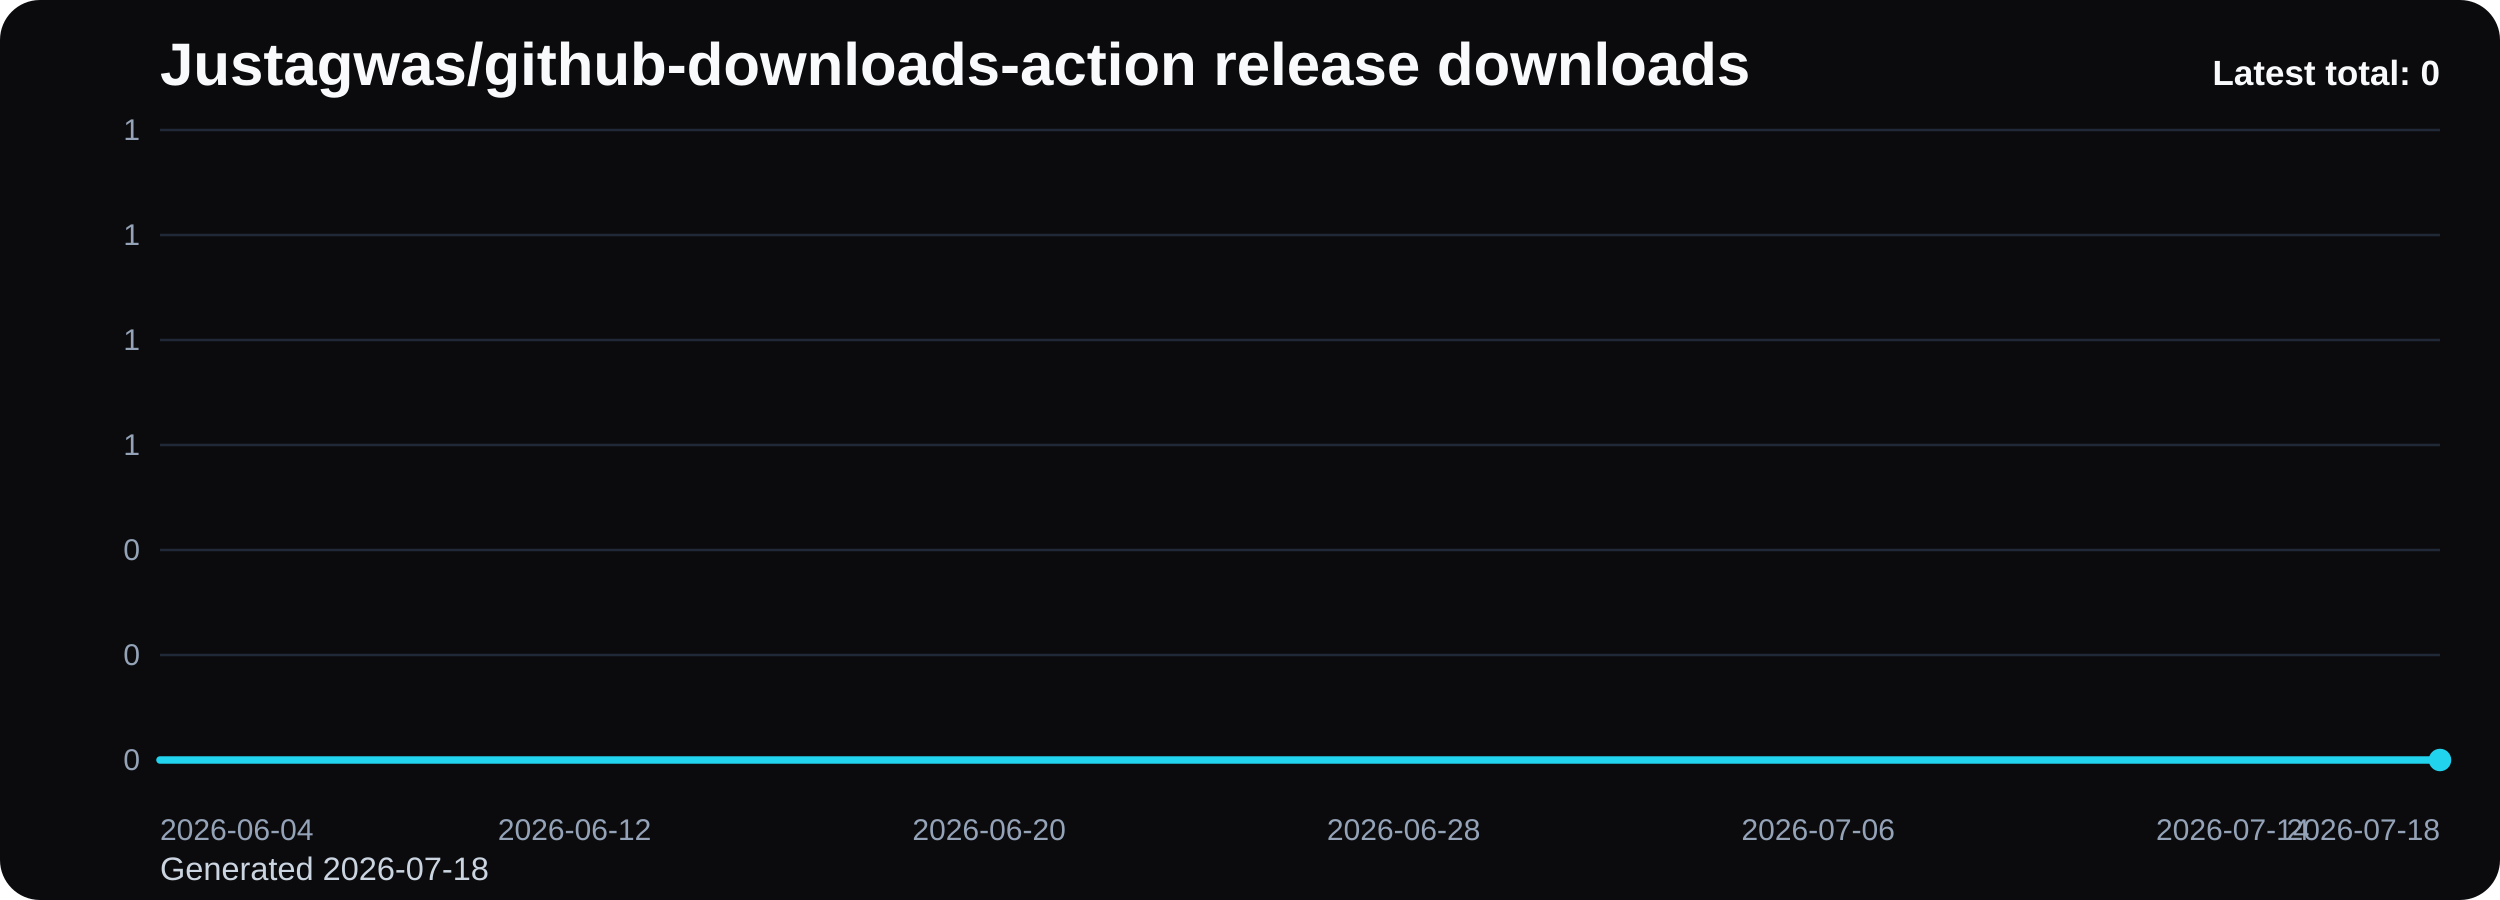
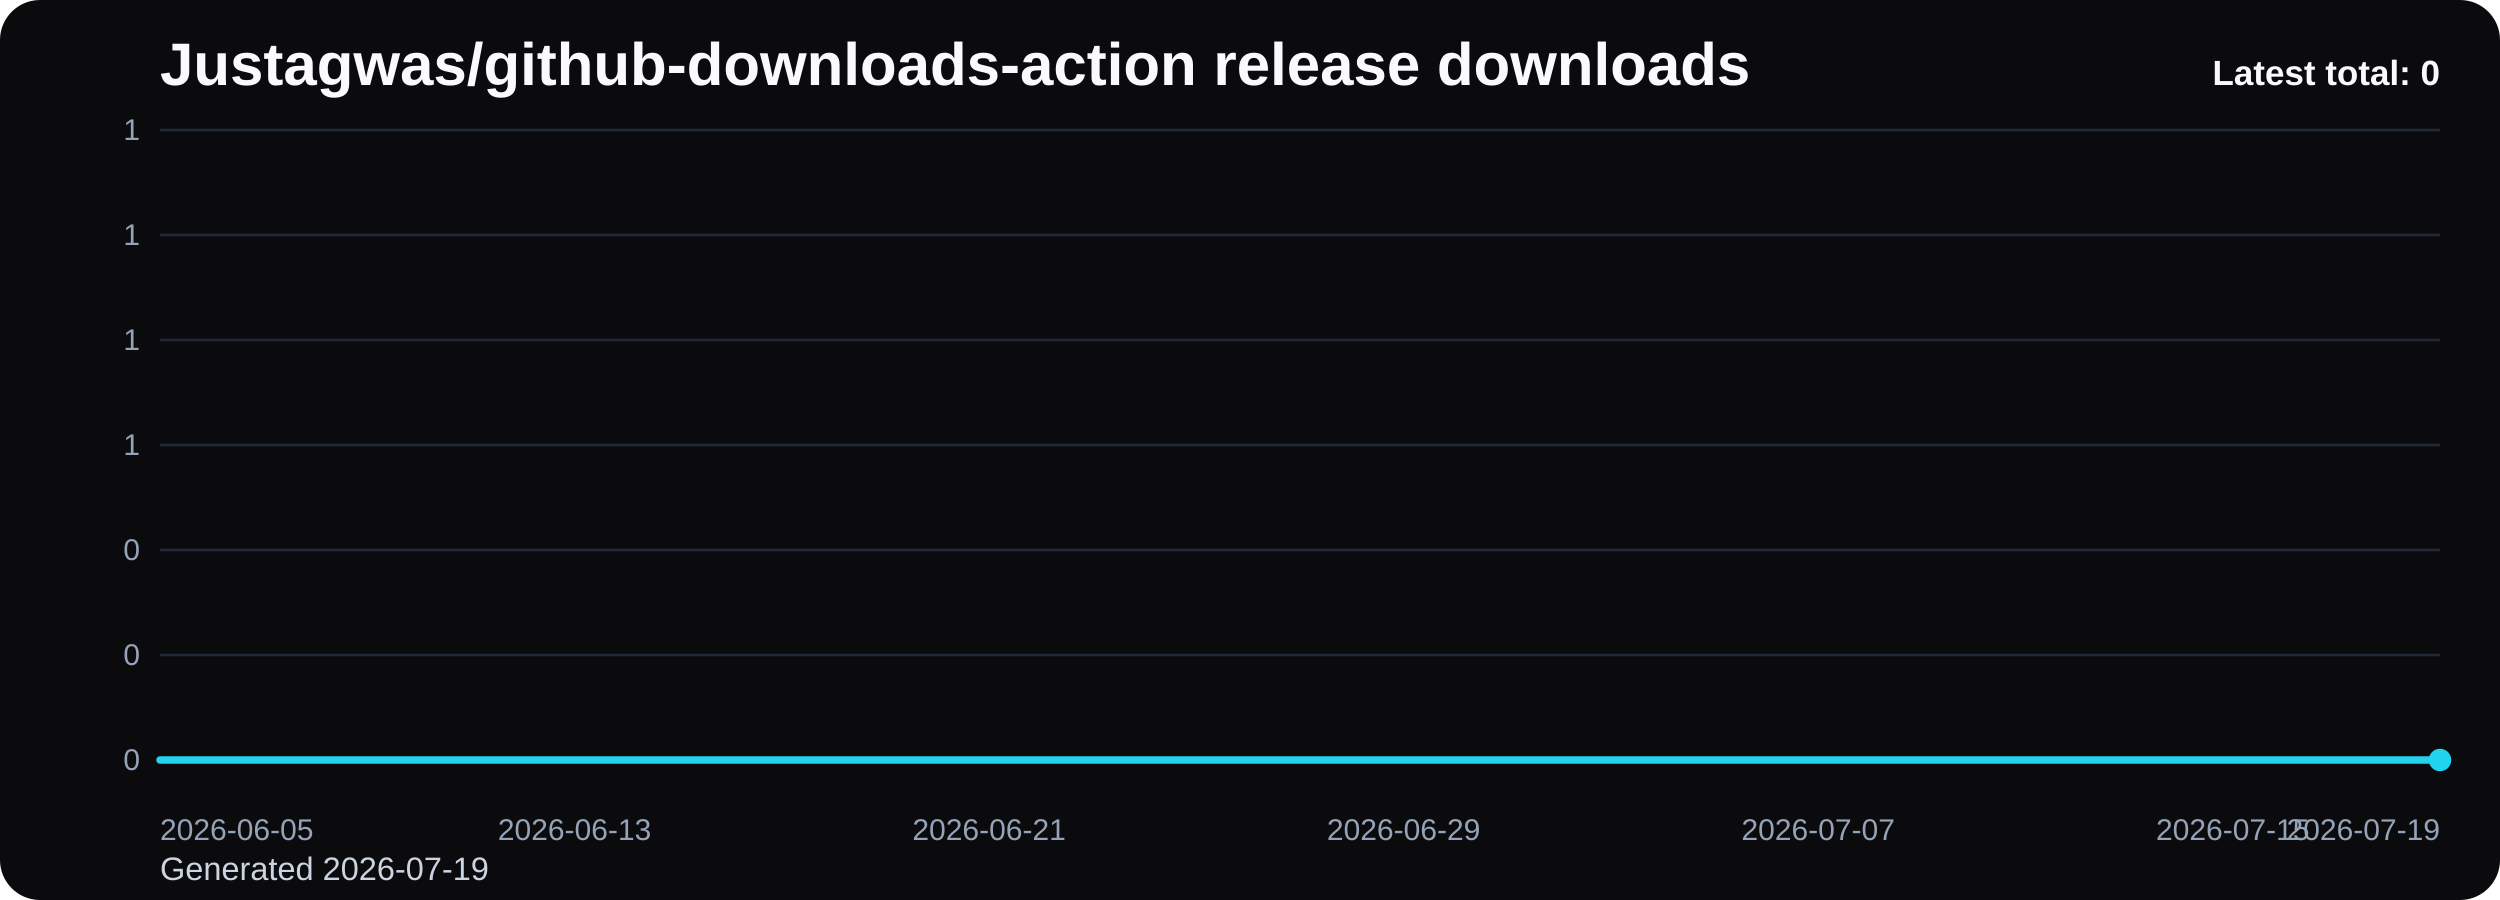
<svg xmlns="http://www.w3.org/2000/svg" viewBox="0 0 1000 360" role="img" aria-label="Justagwas/github-downloads-action release downloads chart">
  <defs>
    <linearGradient id="fill-total-trend-black" x1="0" y1="0" x2="0" y2="1">
      <stop offset="0%" stop-color="#22d3ee" stop-opacity="0.32" />
      <stop offset="100%" stop-color="#22d3ee" stop-opacity="0.05" />
    </linearGradient>
    <style>
      .bg { fill: #0b0b0d; }
      .title { font: 700 24px Arial, sans-serif; fill: #f8fafc; }
      .sub { font: 400 13px Arial, sans-serif; fill: #cbd5e1; }
      .grid { stroke: #1f2937; stroke-width: 1; }
      .axis { font: 400 12px Arial, sans-serif; fill: #94a3b8; }
      .line { fill: none; stroke: #22d3ee; stroke-width: 3; stroke-linecap: round; stroke-linejoin: round; }
      .dot { fill: #22d3ee; }
      .value { font: 600 11px Arial, sans-serif; fill: #cbd5e1; }
      .latest { font: 700 14px Arial, sans-serif; fill: #f8fafc; }
    </style>
  </defs>
  <rect class="bg" x="0" y="0" width="1000" height="360" rx="16" />
  <text class="title" x="64" y="34">Justagwas/github-downloads-action release downloads</text>
-   <text class="sub" x="64" y="352">Generated 2026-07-18</text>
+   <text class="sub" x="64" y="352">Generated 2026-07-19</text>
  <line x1="64" y1="52.00" x2="976" y2="52.00" class="grid" />
  <text x="56" y="56.00" text-anchor="end" class="axis">1</text>
  <line x1="64" y1="94.00" x2="976" y2="94.00" class="grid" />
  <text x="56" y="98.00" text-anchor="end" class="axis">1</text>
  <line x1="64" y1="136.00" x2="976" y2="136.00" class="grid" />
  <text x="56" y="140.00" text-anchor="end" class="axis">1</text>
  <line x1="64" y1="178.00" x2="976" y2="178.00" class="grid" />
  <text x="56" y="182.00" text-anchor="end" class="axis">1</text>
  <line x1="64" y1="220.00" x2="976" y2="220.00" class="grid" />
  <text x="56" y="224.00" text-anchor="end" class="axis">0</text>
  <line x1="64" y1="262.00" x2="976" y2="262.00" class="grid" />
  <text x="56" y="266.00" text-anchor="end" class="axis">0</text>
  <line x1="64" y1="304.00" x2="976" y2="304.00" class="grid" />
  <text x="56" y="308.00" text-anchor="end" class="axis">0</text>
  <path d="M 64.00 304 L 64.00 304.00 L 84.73 304.00 L 105.45 304.00 L 126.18 304.00 L 146.91 304.00 L 167.64 304.00 L 188.36 304.00 L 209.09 304.00 L 229.82 304.00 L 250.55 304.00 L 271.27 304.00 L 292.00 304.00 L 312.73 304.00 L 333.45 304.00 L 354.18 304.00 L 374.91 304.00 L 395.64 304.00 L 416.36 304.00 L 437.09 304.00 L 457.82 304.00 L 478.55 304.00 L 499.27 304.00 L 520.00 304.00 L 540.73 304.00 L 561.45 304.00 L 582.18 304.00 L 602.91 304.00 L 623.64 304.00 L 644.36 304.00 L 665.09 304.00 L 685.82 304.00 L 706.55 304.00 L 727.27 304.00 L 748.00 304.00 L 768.73 304.00 L 789.45 304.00 L 810.18 304.00 L 830.91 304.00 L 851.64 304.00 L 872.36 304.00 L 893.09 304.00 L 913.82 304.00 L 934.55 304.00 L 955.27 304.00 L 976.00 304.00 L 976.00 304 Z" fill="url(#fill-total-trend-black)" />
  <polyline class="line" points="64.00,304.00 84.73,304.00 105.45,304.00 126.18,304.00 146.91,304.00 167.64,304.00 188.36,304.00 209.09,304.00 229.82,304.00 250.55,304.00 271.27,304.00 292.00,304.00 312.73,304.00 333.45,304.00 354.18,304.00 374.91,304.00 395.64,304.00 416.36,304.00 437.09,304.00 457.82,304.00 478.55,304.00 499.27,304.00 520.00,304.00 540.73,304.00 561.45,304.00 582.18,304.00 602.91,304.00 623.64,304.00 644.36,304.00 665.09,304.00 685.82,304.00 706.55,304.00 727.27,304.00 748.00,304.00 768.73,304.00 789.45,304.00 810.18,304.00 830.91,304.00 851.64,304.00 872.36,304.00 893.09,304.00 913.82,304.00 934.55,304.00 955.27,304.00 976.00,304.00" />
  <circle class="dot" cx="976.00" cy="304.00" r="4.5" />
-   <text class="axis" x="64.00" y="336" text-anchor="start">2026-06-04</text>
-   <text class="axis" x="229.82" y="336" text-anchor="middle">2026-06-12</text>
-   <text class="axis" x="395.64" y="336" text-anchor="middle">2026-06-20</text>
-   <text class="axis" x="561.45" y="336" text-anchor="middle">2026-06-28</text>
-   <text class="axis" x="727.27" y="336" text-anchor="middle">2026-07-06</text>
-   <text class="axis" x="893.09" y="336" text-anchor="middle">2026-07-14</text>
-   <text class="axis" x="976.00" y="336" text-anchor="end">2026-07-18</text>
+   <text class="axis" x="64.00" y="336" text-anchor="start">2026-06-05</text>
+   <text class="axis" x="229.82" y="336" text-anchor="middle">2026-06-13</text>
+   <text class="axis" x="395.64" y="336" text-anchor="middle">2026-06-21</text>
+   <text class="axis" x="561.45" y="336" text-anchor="middle">2026-06-29</text>
+   <text class="axis" x="727.27" y="336" text-anchor="middle">2026-07-07</text>
+   <text class="axis" x="893.09" y="336" text-anchor="middle">2026-07-15</text>
+   <text class="axis" x="976.00" y="336" text-anchor="end">2026-07-19</text>
  <text class="latest" x="976" y="34" text-anchor="end">Latest total: 0</text>
</svg>
